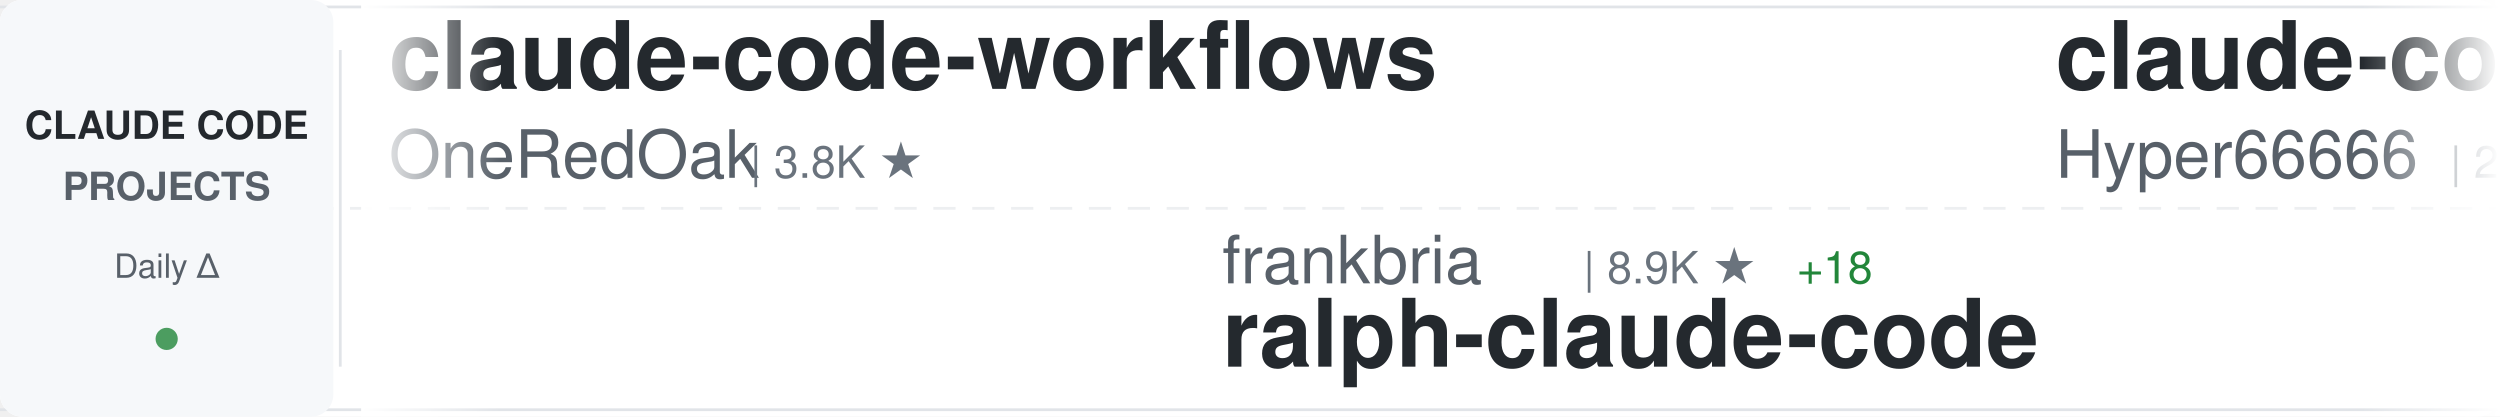
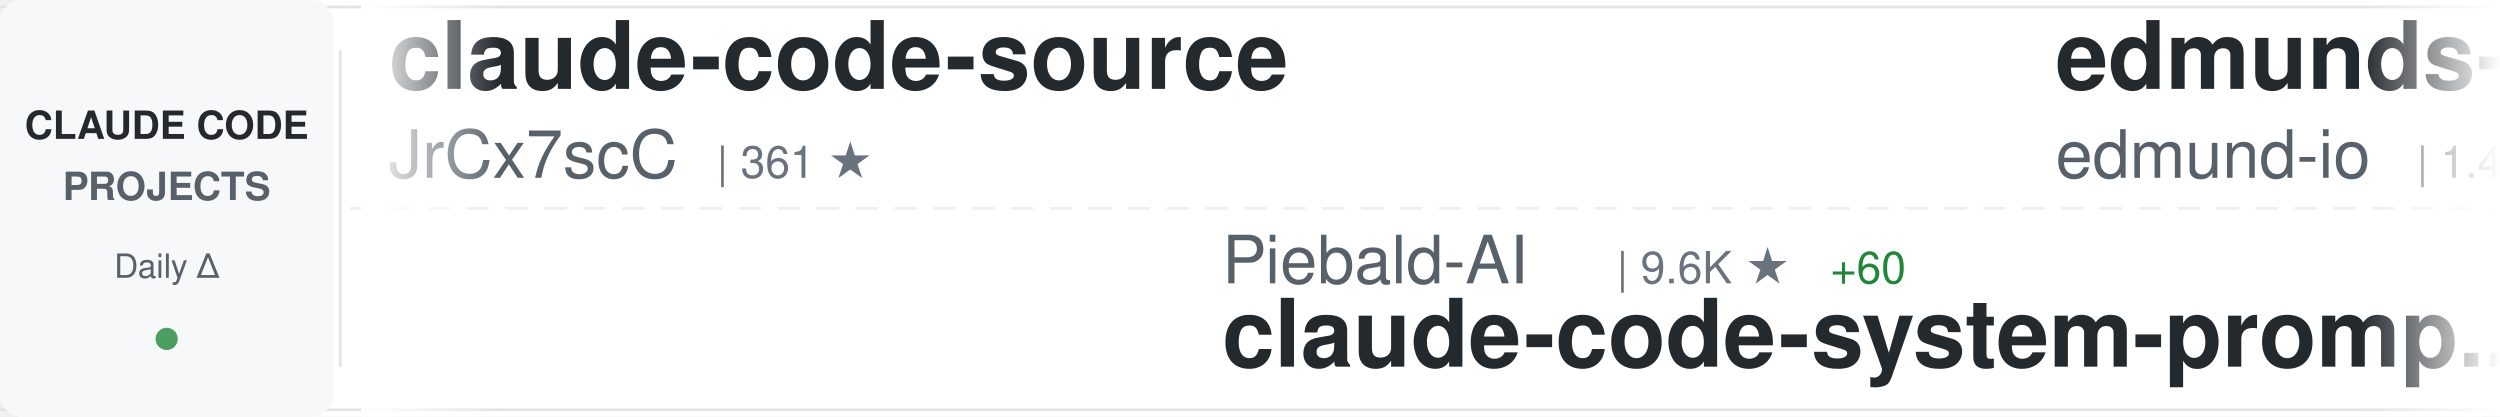
<svg xmlns="http://www.w3.org/2000/svg" width="900" height="150">
  <defs>
    <linearGradient id="awesomeLeftFade" x1="0%" y1="0%" x2="100%" y2="0%">
      <stop offset="0%" style="stop-color:#ffffff;stop-opacity:1" />
      <stop offset="100%" style="stop-color:#ffffff;stop-opacity:0" />
    </linearGradient>
    <linearGradient id="awesomeRightFade" x1="0%" y1="0%" x2="100%" y2="0%">
      <stop offset="0%" style="stop-color:#ffffff;stop-opacity:0" />
      <stop offset="100%" style="stop-color:#ffffff;stop-opacity:1" />
    </linearGradient>
  </defs>
  <rect width="900" height="150" fill="#ffffff" rx="8" />
  <rect x="0" y="2" width="900" height="1" fill="#e1e4e8" />
  <rect x="0" y="147" width="900" height="1" fill="#e1e4e8" />
  <line x1="0" y1="75" x2="900" y2="75" stroke="#e1e4e8" stroke-width="1" stroke-dasharray="8 6" opacity="0.6" />
  <rect x="0" y="0" width="120" height="150" fill="#f6f8fa" rx="8" />
  <text x="60" y="50" font-family="-apple-system, BlinkMacSystemFont, 'Segoe UI', Helvetica, Arial, sans-serif" font-size="14" font-weight="600" fill="#24292e" text-anchor="middle">CLAUDE CODE</text>
  <text x="60" y="72" font-family="-apple-system, BlinkMacSystemFont, 'Segoe UI', Helvetica, Arial, sans-serif" font-size="14" font-weight="600" fill="#586069" text-anchor="middle">PROJECTS</text>
  <text x="60" y="100" font-family="-apple-system, BlinkMacSystemFont, 'Segoe UI', Helvetica, Arial, sans-serif" font-size="12" font-weight="500" fill="#586069" text-anchor="middle">Daily Δ</text>
  <circle cx="60" cy="122" r="4" fill="#22863a" opacity="0.8" />
  <rect x="122" y="18" width="1" height="114" fill="#e1e4e8" />
  <clipPath id="awesomeTickerClip">
    <rect x="130" y="0" width="770" height="150" />
  </clipPath>
  <g clip-path="url(#awesomeTickerClip)">
    <g id="awesomeTickerItems">
      <animateTransform attributeName="transform" attributeType="XML" type="translate" from="0 0" to="-3000 0" dur="54s" repeatCount="indefinite" />
      <g transform="translate(0, 0)">
-         <text x="140" y="32" font-family="-apple-system, BlinkMacSystemFont, 'Segoe UI', Helvetica, Arial, sans-serif" font-size="34" font-weight="600" fill="#24292e">claude-code-workflows</text>
-         <text x="140" y="64" font-family="-apple-system, BlinkMacSystemFont, 'Segoe UI', Helvetica, Arial, sans-serif" font-size="24" font-weight="400" fill="#586069">OneRedOak</text>
-         <text x="270" y="64" font-family="-apple-system, BlinkMacSystemFont, 'Segoe UI', Helvetica, Arial, sans-serif" font-size="16" font-weight="500" fill="#6a737d">| 3.8K ★</text>
+         <text x="140" y="32" font-family="-apple-system, BlinkMacSystemFont, 'Segoe UI', Helvetica, Arial, sans-serif" font-size="34" font-weight="600" fill="#24292e">claude-code-source</text>
+         <text x="140" y="64" font-family="-apple-system, BlinkMacSystemFont, 'Segoe UI', Helvetica, Arial, sans-serif" font-size="24" font-weight="400" fill="#586069">JrCx7scC</text>
+         <text x="258" y="64" font-family="-apple-system, BlinkMacSystemFont, 'Segoe UI', Helvetica, Arial, sans-serif" font-size="16" font-weight="500" fill="#6a737d">| 361 ★</text>
      </g>
      <g transform="translate(300, 0)">
-         <text x="140" y="102" font-family="-apple-system, BlinkMacSystemFont, 'Segoe UI', Helvetica, Arial, sans-serif" font-size="24" font-weight="400" fill="#586069">frankbria</text>
-         <text x="270" y="102" font-family="-apple-system, BlinkMacSystemFont, 'Segoe UI', Helvetica, Arial, sans-serif" font-size="16" font-weight="500" fill="#6a737d">| 8.9K ★</text>
-         <text x="347" y="102" font-family="-apple-system, BlinkMacSystemFont, 'Segoe UI', Helvetica, Arial, sans-serif" font-size="16" font-weight="500" fill="#22863a"> +18</text>
-         <text x="140" y="132" font-family="-apple-system, BlinkMacSystemFont, 'Segoe UI', Helvetica, Arial, sans-serif" font-size="34" font-weight="600" fill="#24292e">ralph-claude-code</text>
+         <text x="140" y="102" font-family="-apple-system, BlinkMacSystemFont, 'Segoe UI', Helvetica, Arial, sans-serif" font-size="24" font-weight="400" fill="#586069">Piebald-AI</text>
+         <text x="282" y="102" font-family="-apple-system, BlinkMacSystemFont, 'Segoe UI', Helvetica, Arial, sans-serif" font-size="16" font-weight="500" fill="#6a737d">| 9.6K ★</text>
+         <text x="359" y="102" font-family="-apple-system, BlinkMacSystemFont, 'Segoe UI', Helvetica, Arial, sans-serif" font-size="16" font-weight="500" fill="#22863a"> +60</text>
+         <text x="140" y="132" font-family="-apple-system, BlinkMacSystemFont, 'Segoe UI', Helvetica, Arial, sans-serif" font-size="34" font-weight="600" fill="#24292e">claude-code-system-promp...</text>
      </g>
      <g transform="translate(600, 0)">
-         <text x="140" y="32" font-family="-apple-system, BlinkMacSystemFont, 'Segoe UI', Helvetica, Arial, sans-serif" font-size="34" font-weight="600" fill="#24292e">claude-code-sourcemap</text>
-         <text x="140" y="64" font-family="-apple-system, BlinkMacSystemFont, 'Segoe UI', Helvetica, Arial, sans-serif" font-size="24" font-weight="400" fill="#586069">Hyper66666</text>
-         <text x="282" y="64" font-family="-apple-system, BlinkMacSystemFont, 'Segoe UI', Helvetica, Arial, sans-serif" font-size="16" font-weight="500" fill="#6a737d">| 213 ★</text>
+         <text x="140" y="32" font-family="-apple-system, BlinkMacSystemFont, 'Segoe UI', Helvetica, Arial, sans-serif" font-size="34" font-weight="600" fill="#24292e">edmunds-claude-code</text>
+         <text x="140" y="64" font-family="-apple-system, BlinkMacSystemFont, 'Segoe UI', Helvetica, Arial, sans-serif" font-size="24" font-weight="400" fill="#586069">edmund-io</text>
+         <text x="270" y="64" font-family="-apple-system, BlinkMacSystemFont, 'Segoe UI', Helvetica, Arial, sans-serif" font-size="16" font-weight="500" fill="#6a737d">| 1.4K ★</text>
+         <text x="347" y="64" font-family="-apple-system, BlinkMacSystemFont, 'Segoe UI', Helvetica, Arial, sans-serif" font-size="16" font-weight="500" fill="#22863a"> +1</text>
      </g>
      <g transform="translate(900, 0)">
-         <text x="140" y="102" font-family="-apple-system, BlinkMacSystemFont, 'Segoe UI', Helvetica, Arial, sans-serif" font-size="24" font-weight="400" fill="#586069">liuup</text>
-         <text x="222" y="102" font-family="-apple-system, BlinkMacSystemFont, 'Segoe UI', Helvetica, Arial, sans-serif" font-size="16" font-weight="500" fill="#6a737d">| 2.0K ★</text>
-         <text x="299" y="102" font-family="-apple-system, BlinkMacSystemFont, 'Segoe UI', Helvetica, Arial, sans-serif" font-size="16" font-weight="500" fill="#22863a"> +31</text>
-         <text x="140" y="132" font-family="-apple-system, BlinkMacSystemFont, 'Segoe UI', Helvetica, Arial, sans-serif" font-size="34" font-weight="600" fill="#24292e">claude-code-analysis</text>
+         <text x="140" y="102" font-family="-apple-system, BlinkMacSystemFont, 'Segoe UI', Helvetica, Arial, sans-serif" font-size="24" font-weight="400" fill="#586069">FlorianBruniaux</text>
+         <text x="342" y="102" font-family="-apple-system, BlinkMacSystemFont, 'Segoe UI', Helvetica, Arial, sans-serif" font-size="16" font-weight="500" fill="#6a737d">| 4.0K ★</text>
+         <text x="419" y="102" font-family="-apple-system, BlinkMacSystemFont, 'Segoe UI', Helvetica, Arial, sans-serif" font-size="16" font-weight="500" fill="#22863a"> +30</text>
+         <text x="140" y="132" font-family="-apple-system, BlinkMacSystemFont, 'Segoe UI', Helvetica, Arial, sans-serif" font-size="34" font-weight="600" fill="#24292e">claude-code-ultimate-gui...</text>
      </g>
      <g transform="translate(1200, 0)">
-         <text x="140" y="32" font-family="-apple-system, BlinkMacSystemFont, 'Segoe UI', Helvetica, Arial, sans-serif" font-size="34" font-weight="600" fill="#24292e">claude-code-proxy</text>
-         <text x="140" y="64" font-family="-apple-system, BlinkMacSystemFont, 'Segoe UI', Helvetica, Arial, sans-serif" font-size="24" font-weight="400" fill="#586069">fuergaosi233</text>
-         <text x="306" y="64" font-family="-apple-system, BlinkMacSystemFont, 'Segoe UI', Helvetica, Arial, sans-serif" font-size="16" font-weight="500" fill="#6a737d">| 2.5K ★</text>
-         <text x="383" y="64" font-family="-apple-system, BlinkMacSystemFont, 'Segoe UI', Helvetica, Arial, sans-serif" font-size="16" font-weight="500" fill="#22863a"> +3</text>
+         <text x="140" y="32" font-family="-apple-system, BlinkMacSystemFont, 'Segoe UI', Helvetica, Arial, sans-serif" font-size="34" font-weight="600" fill="#24292e">ClaudeCodeAgents</text>
+         <text x="140" y="64" font-family="-apple-system, BlinkMacSystemFont, 'Segoe UI', Helvetica, Arial, sans-serif" font-size="24" font-weight="400" fill="#586069">darcyegb</text>
+         <text x="258" y="64" font-family="-apple-system, BlinkMacSystemFont, 'Segoe UI', Helvetica, Arial, sans-serif" font-size="16" font-weight="500" fill="#6a737d">| 675 ★</text>
+         <text x="326" y="64" font-family="-apple-system, BlinkMacSystemFont, 'Segoe UI', Helvetica, Arial, sans-serif" font-size="16" font-weight="500" fill="#22863a"> +1</text>
      </g>
      <g transform="translate(1500, 0)">
-         <text x="140" y="102" font-family="-apple-system, BlinkMacSystemFont, 'Segoe UI', Helvetica, Arial, sans-serif" font-size="24" font-weight="400" fill="#586069">AICoderTudou</text>
-         <text x="306" y="102" font-family="-apple-system, BlinkMacSystemFont, 'Segoe UI', Helvetica, Arial, sans-serif" font-size="16" font-weight="500" fill="#6a737d">| 496 ★</text>
-         <text x="374" y="102" font-family="-apple-system, BlinkMacSystemFont, 'Segoe UI', Helvetica, Arial, sans-serif" font-size="16" font-weight="500" fill="#22863a"> +1</text>
-         <text x="140" y="132" font-family="-apple-system, BlinkMacSystemFont, 'Segoe UI', Helvetica, Arial, sans-serif" font-size="34" font-weight="600" fill="#24292e">claude-code-tudou</text>
+         <text x="140" y="102" font-family="-apple-system, BlinkMacSystemFont, 'Segoe UI', Helvetica, Arial, sans-serif" font-size="24" font-weight="400" fill="#586069">Maciek-roboblog</text>
+         <text x="342" y="102" font-family="-apple-system, BlinkMacSystemFont, 'Segoe UI', Helvetica, Arial, sans-serif" font-size="16" font-weight="500" fill="#6a737d">| 7.8K ★</text>
+         <text x="419" y="102" font-family="-apple-system, BlinkMacSystemFont, 'Segoe UI', Helvetica, Arial, sans-serif" font-size="16" font-weight="500" fill="#22863a"> +14</text>
+         <text x="140" y="132" font-family="-apple-system, BlinkMacSystemFont, 'Segoe UI', Helvetica, Arial, sans-serif" font-size="34" font-weight="600" fill="#24292e">Claude-Code-Usage-Monito...</text>
      </g>
      <g transform="translate(1800, 0)">
-         <text x="140" y="32" font-family="-apple-system, BlinkMacSystemFont, 'Segoe UI', Helvetica, Arial, sans-serif" font-size="34" font-weight="600" fill="#24292e">claude-code-hooks-master...</text>
-         <text x="140" y="64" font-family="-apple-system, BlinkMacSystemFont, 'Segoe UI', Helvetica, Arial, sans-serif" font-size="24" font-weight="400" fill="#586069">disler</text>
-         <text x="234" y="64" font-family="-apple-system, BlinkMacSystemFont, 'Segoe UI', Helvetica, Arial, sans-serif" font-size="16" font-weight="500" fill="#6a737d">| 3.6K ★</text>
-         <text x="311" y="64" font-family="-apple-system, BlinkMacSystemFont, 'Segoe UI', Helvetica, Arial, sans-serif" font-size="16" font-weight="500" fill="#22863a"> +10</text>
+         <text x="140" y="32" font-family="-apple-system, BlinkMacSystemFont, 'Segoe UI', Helvetica, Arial, sans-serif" font-size="34" font-weight="600" fill="#24292e">Claude-Code</text>
+         <text x="140" y="64" font-family="-apple-system, BlinkMacSystemFont, 'Segoe UI', Helvetica, Arial, sans-serif" font-size="24" font-weight="400" fill="#586069">pengchengneo</text>
+         <text x="306" y="64" font-family="-apple-system, BlinkMacSystemFont, 'Segoe UI', Helvetica, Arial, sans-serif" font-size="16" font-weight="500" fill="#6a737d">| 1.3K ★</text>
+         <text x="383" y="64" font-family="-apple-system, BlinkMacSystemFont, 'Segoe UI', Helvetica, Arial, sans-serif" font-size="16" font-weight="500" fill="#22863a"> +10</text>
      </g>
      <g transform="translate(2100, 0)">
-         <text x="140" y="102" font-family="-apple-system, BlinkMacSystemFont, 'Segoe UI', Helvetica, Arial, sans-serif" font-size="24" font-weight="400" fill="#586069">alirezarezvani</text>
-         <text x="330" y="102" font-family="-apple-system, BlinkMacSystemFont, 'Segoe UI', Helvetica, Arial, sans-serif" font-size="16" font-weight="500" fill="#6a737d">| 12.9K ★</text>
-         <text x="416" y="102" font-family="-apple-system, BlinkMacSystemFont, 'Segoe UI', Helvetica, Arial, sans-serif" font-size="16" font-weight="500" fill="#22863a"> +122</text>
-         <text x="140" y="132" font-family="-apple-system, BlinkMacSystemFont, 'Segoe UI', Helvetica, Arial, sans-serif" font-size="34" font-weight="600" fill="#24292e">claude-skills</text>
+         <text x="140" y="102" font-family="-apple-system, BlinkMacSystemFont, 'Segoe UI', Helvetica, Arial, sans-serif" font-size="24" font-weight="400" fill="#586069">qwibitai</text>
+         <text x="258" y="102" font-family="-apple-system, BlinkMacSystemFont, 'Segoe UI', Helvetica, Arial, sans-serif" font-size="16" font-weight="500" fill="#6a737d">| 28.2K ★</text>
+         <text x="344" y="102" font-family="-apple-system, BlinkMacSystemFont, 'Segoe UI', Helvetica, Arial, sans-serif" font-size="16" font-weight="500" fill="#22863a"> +131</text>
+         <text x="140" y="132" font-family="-apple-system, BlinkMacSystemFont, 'Segoe UI', Helvetica, Arial, sans-serif" font-size="34" font-weight="600" fill="#24292e">nanoclaw</text>
      </g>
      <g transform="translate(2400, 0)">
-         <text x="140" y="32" font-family="-apple-system, BlinkMacSystemFont, 'Segoe UI', Helvetica, Arial, sans-serif" font-size="34" font-weight="600" fill="#24292e">skills</text>
-         <text x="140" y="64" font-family="-apple-system, BlinkMacSystemFont, 'Segoe UI', Helvetica, Arial, sans-serif" font-size="24" font-weight="400" fill="#586069">anthropics</text>
-         <text x="282" y="64" font-family="-apple-system, BlinkMacSystemFont, 'Segoe UI', Helvetica, Arial, sans-serif" font-size="16" font-weight="500" fill="#6a737d">| 124.5K ★</text>
-         <text x="377" y="64" font-family="-apple-system, BlinkMacSystemFont, 'Segoe UI', Helvetica, Arial, sans-serif" font-size="16" font-weight="500" fill="#22863a"> +563</text>
+         <text x="140" y="32" font-family="-apple-system, BlinkMacSystemFont, 'Segoe UI', Helvetica, Arial, sans-serif" font-size="34" font-weight="600" fill="#24292e">claude-code-book</text>
+         <text x="140" y="64" font-family="-apple-system, BlinkMacSystemFont, 'Segoe UI', Helvetica, Arial, sans-serif" font-size="24" font-weight="400" fill="#586069">lintsinghua</text>
+         <text x="294" y="64" font-family="-apple-system, BlinkMacSystemFont, 'Segoe UI', Helvetica, Arial, sans-serif" font-size="16" font-weight="500" fill="#6a737d">| 3.0K ★</text>
+         <text x="371" y="64" font-family="-apple-system, BlinkMacSystemFont, 'Segoe UI', Helvetica, Arial, sans-serif" font-size="16" font-weight="500" fill="#22863a"> +22</text>
      </g>
      <g transform="translate(2700, 0)">
-         <text x="140" y="102" font-family="-apple-system, BlinkMacSystemFont, 'Segoe UI', Helvetica, Arial, sans-serif" font-size="24" font-weight="400" fill="#586069">lorryjovens-hub</text>
-         <text x="342" y="102" font-family="-apple-system, BlinkMacSystemFont, 'Segoe UI', Helvetica, Arial, sans-serif" font-size="16" font-weight="500" fill="#6a737d">| 1.5K ★</text>
-         <text x="419" y="102" font-family="-apple-system, BlinkMacSystemFont, 'Segoe UI', Helvetica, Arial, sans-serif" font-size="16" font-weight="500" fill="#22863a"> +4</text>
-         <text x="140" y="132" font-family="-apple-system, BlinkMacSystemFont, 'Segoe UI', Helvetica, Arial, sans-serif" font-size="34" font-weight="600" fill="#24292e">claude-code-rust</text>
+         <text x="140" y="102" font-family="-apple-system, BlinkMacSystemFont, 'Segoe UI', Helvetica, Arial, sans-serif" font-size="24" font-weight="400" fill="#586069">wshobson</text>
+         <text x="258" y="102" font-family="-apple-system, BlinkMacSystemFont, 'Segoe UI', Helvetica, Arial, sans-serif" font-size="16" font-weight="500" fill="#6a737d">| 34.4K ★</text>
+         <text x="344" y="102" font-family="-apple-system, BlinkMacSystemFont, 'Segoe UI', Helvetica, Arial, sans-serif" font-size="16" font-weight="500" fill="#22863a"> +77</text>
+         <text x="140" y="132" font-family="-apple-system, BlinkMacSystemFont, 'Segoe UI', Helvetica, Arial, sans-serif" font-size="34" font-weight="600" fill="#24292e">agents</text>
      </g>
      <g transform="translate(3000, 0)">
-         <text x="140" y="32" font-family="-apple-system, BlinkMacSystemFont, 'Segoe UI', Helvetica, Arial, sans-serif" font-size="34" font-weight="600" fill="#24292e">claude-code-workflows</text>
-         <text x="140" y="64" font-family="-apple-system, BlinkMacSystemFont, 'Segoe UI', Helvetica, Arial, sans-serif" font-size="24" font-weight="400" fill="#586069">OneRedOak</text>
-         <text x="270" y="64" font-family="-apple-system, BlinkMacSystemFont, 'Segoe UI', Helvetica, Arial, sans-serif" font-size="16" font-weight="500" fill="#6a737d">| 3.8K ★</text>
+         <text x="140" y="32" font-family="-apple-system, BlinkMacSystemFont, 'Segoe UI', Helvetica, Arial, sans-serif" font-size="34" font-weight="600" fill="#24292e">claude-code-source</text>
+         <text x="140" y="64" font-family="-apple-system, BlinkMacSystemFont, 'Segoe UI', Helvetica, Arial, sans-serif" font-size="24" font-weight="400" fill="#586069">JrCx7scC</text>
+         <text x="258" y="64" font-family="-apple-system, BlinkMacSystemFont, 'Segoe UI', Helvetica, Arial, sans-serif" font-size="16" font-weight="500" fill="#6a737d">| 361 ★</text>
      </g>
      <g transform="translate(3300, 0)">
-         <text x="140" y="102" font-family="-apple-system, BlinkMacSystemFont, 'Segoe UI', Helvetica, Arial, sans-serif" font-size="24" font-weight="400" fill="#586069">frankbria</text>
-         <text x="270" y="102" font-family="-apple-system, BlinkMacSystemFont, 'Segoe UI', Helvetica, Arial, sans-serif" font-size="16" font-weight="500" fill="#6a737d">| 8.9K ★</text>
-         <text x="347" y="102" font-family="-apple-system, BlinkMacSystemFont, 'Segoe UI', Helvetica, Arial, sans-serif" font-size="16" font-weight="500" fill="#22863a"> +18</text>
-         <text x="140" y="132" font-family="-apple-system, BlinkMacSystemFont, 'Segoe UI', Helvetica, Arial, sans-serif" font-size="34" font-weight="600" fill="#24292e">ralph-claude-code</text>
+         <text x="140" y="102" font-family="-apple-system, BlinkMacSystemFont, 'Segoe UI', Helvetica, Arial, sans-serif" font-size="24" font-weight="400" fill="#586069">Piebald-AI</text>
+         <text x="282" y="102" font-family="-apple-system, BlinkMacSystemFont, 'Segoe UI', Helvetica, Arial, sans-serif" font-size="16" font-weight="500" fill="#6a737d">| 9.6K ★</text>
+         <text x="359" y="102" font-family="-apple-system, BlinkMacSystemFont, 'Segoe UI', Helvetica, Arial, sans-serif" font-size="16" font-weight="500" fill="#22863a"> +60</text>
+         <text x="140" y="132" font-family="-apple-system, BlinkMacSystemFont, 'Segoe UI', Helvetica, Arial, sans-serif" font-size="34" font-weight="600" fill="#24292e">claude-code-system-promp...</text>
      </g>
      <g transform="translate(3600, 0)">
-         <text x="140" y="32" font-family="-apple-system, BlinkMacSystemFont, 'Segoe UI', Helvetica, Arial, sans-serif" font-size="34" font-weight="600" fill="#24292e">claude-code-sourcemap</text>
-         <text x="140" y="64" font-family="-apple-system, BlinkMacSystemFont, 'Segoe UI', Helvetica, Arial, sans-serif" font-size="24" font-weight="400" fill="#586069">Hyper66666</text>
-         <text x="282" y="64" font-family="-apple-system, BlinkMacSystemFont, 'Segoe UI', Helvetica, Arial, sans-serif" font-size="16" font-weight="500" fill="#6a737d">| 213 ★</text>
+         <text x="140" y="32" font-family="-apple-system, BlinkMacSystemFont, 'Segoe UI', Helvetica, Arial, sans-serif" font-size="34" font-weight="600" fill="#24292e">edmunds-claude-code</text>
+         <text x="140" y="64" font-family="-apple-system, BlinkMacSystemFont, 'Segoe UI', Helvetica, Arial, sans-serif" font-size="24" font-weight="400" fill="#586069">edmund-io</text>
+         <text x="270" y="64" font-family="-apple-system, BlinkMacSystemFont, 'Segoe UI', Helvetica, Arial, sans-serif" font-size="16" font-weight="500" fill="#6a737d">| 1.4K ★</text>
+         <text x="347" y="64" font-family="-apple-system, BlinkMacSystemFont, 'Segoe UI', Helvetica, Arial, sans-serif" font-size="16" font-weight="500" fill="#22863a"> +1</text>
      </g>
      <g transform="translate(3900, 0)">
-         <text x="140" y="102" font-family="-apple-system, BlinkMacSystemFont, 'Segoe UI', Helvetica, Arial, sans-serif" font-size="24" font-weight="400" fill="#586069">liuup</text>
-         <text x="222" y="102" font-family="-apple-system, BlinkMacSystemFont, 'Segoe UI', Helvetica, Arial, sans-serif" font-size="16" font-weight="500" fill="#6a737d">| 2.0K ★</text>
-         <text x="299" y="102" font-family="-apple-system, BlinkMacSystemFont, 'Segoe UI', Helvetica, Arial, sans-serif" font-size="16" font-weight="500" fill="#22863a"> +31</text>
-         <text x="140" y="132" font-family="-apple-system, BlinkMacSystemFont, 'Segoe UI', Helvetica, Arial, sans-serif" font-size="34" font-weight="600" fill="#24292e">claude-code-analysis</text>
+         <text x="140" y="102" font-family="-apple-system, BlinkMacSystemFont, 'Segoe UI', Helvetica, Arial, sans-serif" font-size="24" font-weight="400" fill="#586069">FlorianBruniaux</text>
+         <text x="342" y="102" font-family="-apple-system, BlinkMacSystemFont, 'Segoe UI', Helvetica, Arial, sans-serif" font-size="16" font-weight="500" fill="#6a737d">| 4.0K ★</text>
+         <text x="419" y="102" font-family="-apple-system, BlinkMacSystemFont, 'Segoe UI', Helvetica, Arial, sans-serif" font-size="16" font-weight="500" fill="#22863a"> +30</text>
+         <text x="140" y="132" font-family="-apple-system, BlinkMacSystemFont, 'Segoe UI', Helvetica, Arial, sans-serif" font-size="34" font-weight="600" fill="#24292e">claude-code-ultimate-gui...</text>
      </g>
    </g>
  </g>
  <rect x="130" y="0" width="50" height="150" fill="url(#awesomeLeftFade)" />
  <rect x="850" y="0" width="50" height="150" fill="url(#awesomeRightFade)" />
</svg>
